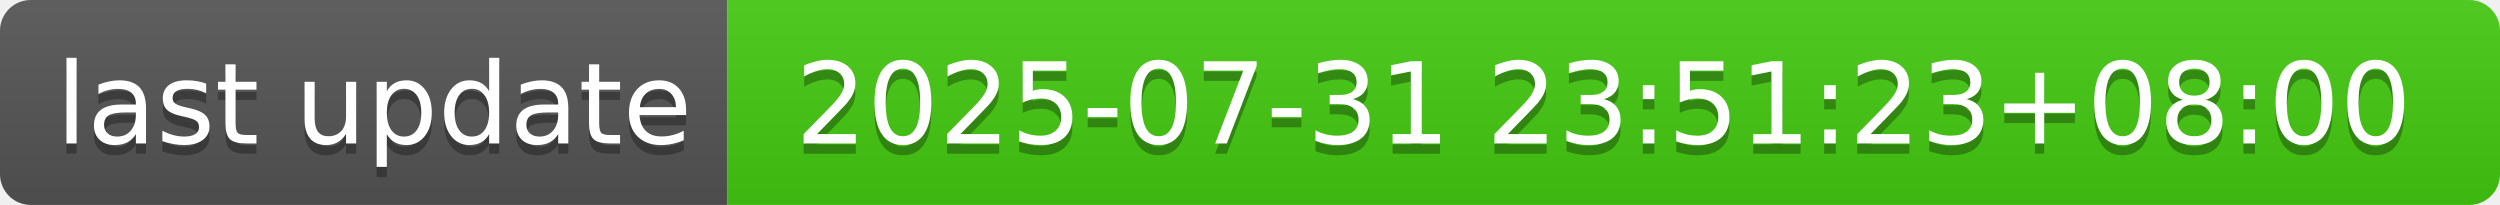
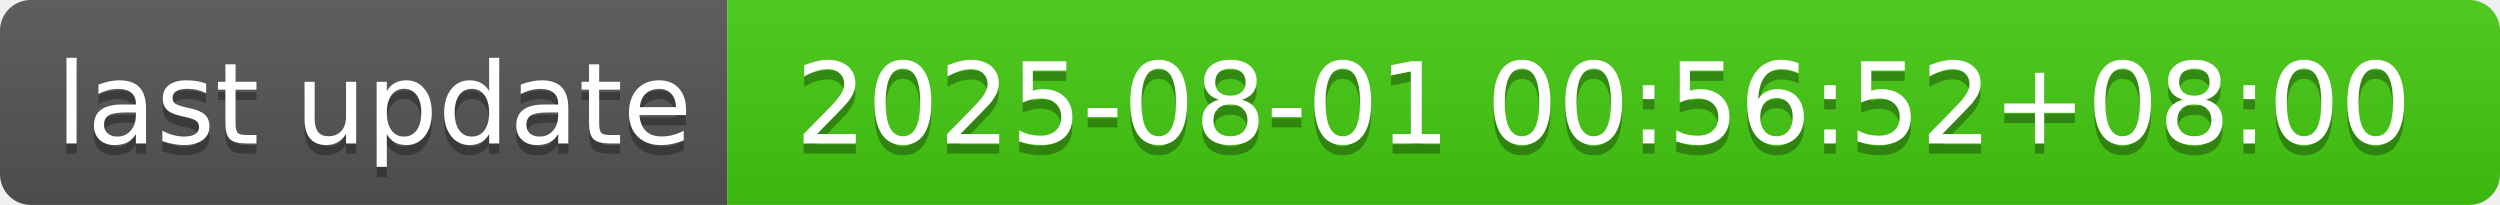
- <svg xmlns="http://www.w3.org/2000/svg" width="244" height="20" role="img" aria-label="last update: 2025-07-31 23:51:23+08:00">
+ <svg xmlns="http://www.w3.org/2000/svg" width="244" height="20" role="img" aria-label="last update: 2025-08-01 00:56:52+08:00">
  <linearGradient id="s" x2="0" y2="100%">
    <stop offset="0" stop-color="#bbb" stop-opacity=".1" />
    <stop offset="1" stop-opacity=".1" />
  </linearGradient>
  <clipPath id="r">
    <rect width="244" height="20" rx="3" fill="#fff" />
  </clipPath>
  <g clip-path="url(#r)">
    <rect width="71" height="20" fill="#555" />
    <rect x="71" width="173" height="20" fill="#4c1" />
    <rect width="244" height="20" fill="url(#s)" />
  </g>
  <g fill="#fff" text-anchor="middle" font-family="Verdana,Geneva,DejaVu Sans,sans-serif" text-rendering="geometricPrecision" font-size="110">
    <text aria-hidden="true" x="365" y="150" fill="#010101" fill-opacity=".3" transform="scale(.1)" textLength="610">last update</text>
    <text x="365" y="140" transform="scale(.1)" fill="#fff" textLength="610">last update</text>
-     <text aria-hidden="true" x="1565" y="150" fill="#010101" fill-opacity=".3" transform="scale(.1)" textLength="1630">2025-07-31 23:51:23+08:00</text>
-     <text x="1565" y="140" transform="scale(.1)" fill="#fff" textLength="1630">2025-07-31 23:51:23+08:00</text>
+     <text aria-hidden="true" x="1565" y="150" fill="#010101" fill-opacity=".3" transform="scale(.1)" textLength="1630">2025-08-01 00:56:52+08:00</text>
+     <text x="1565" y="140" transform="scale(.1)" fill="#fff" textLength="1630">2025-08-01 00:56:52+08:00</text>
  </g>
</svg>
